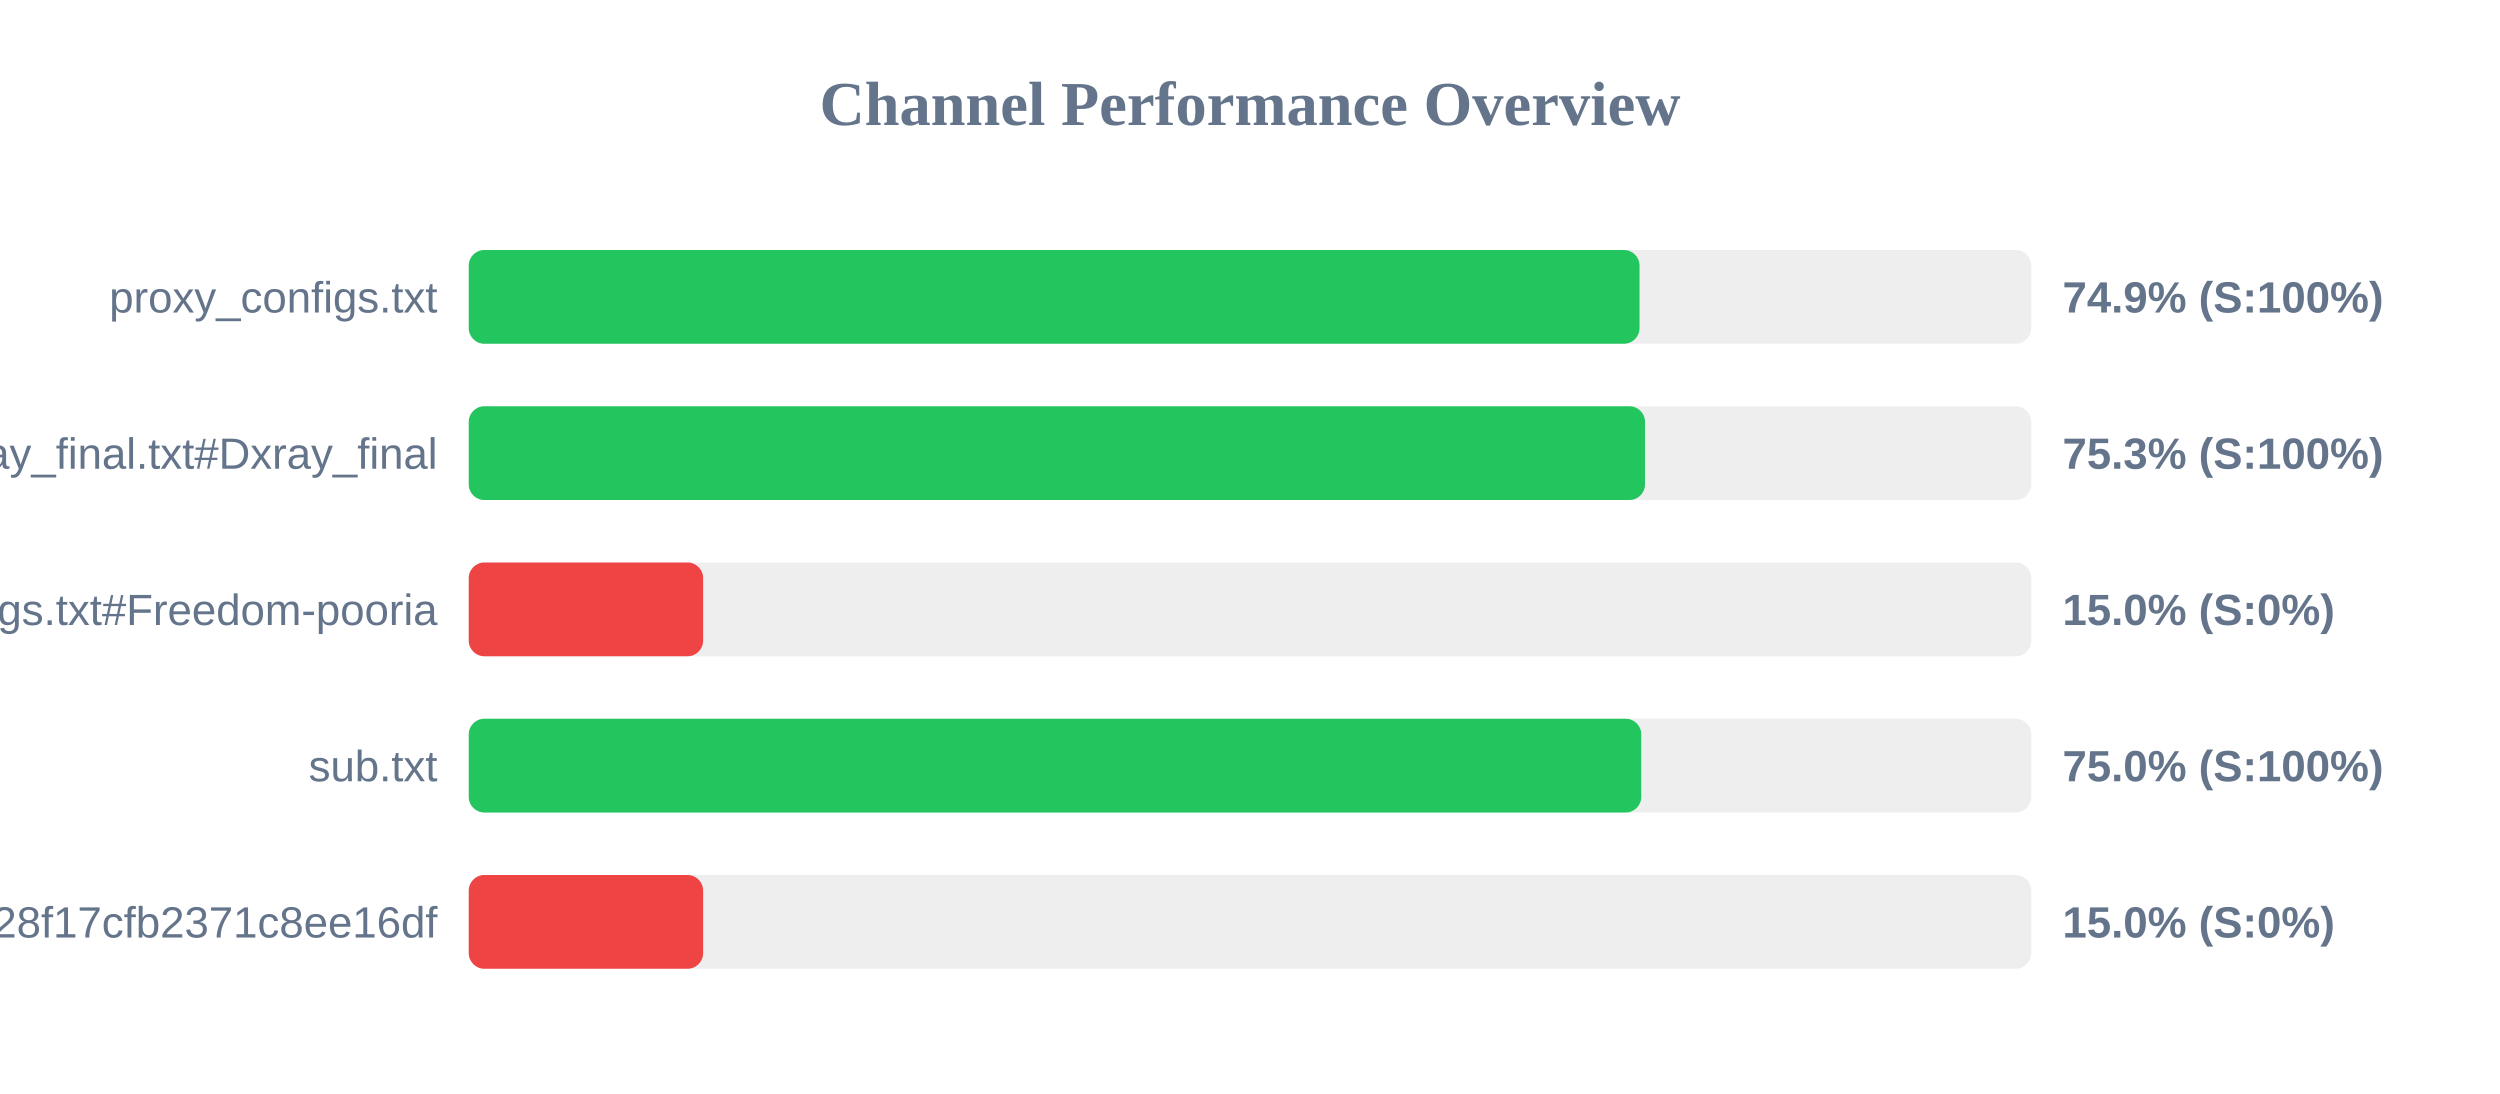
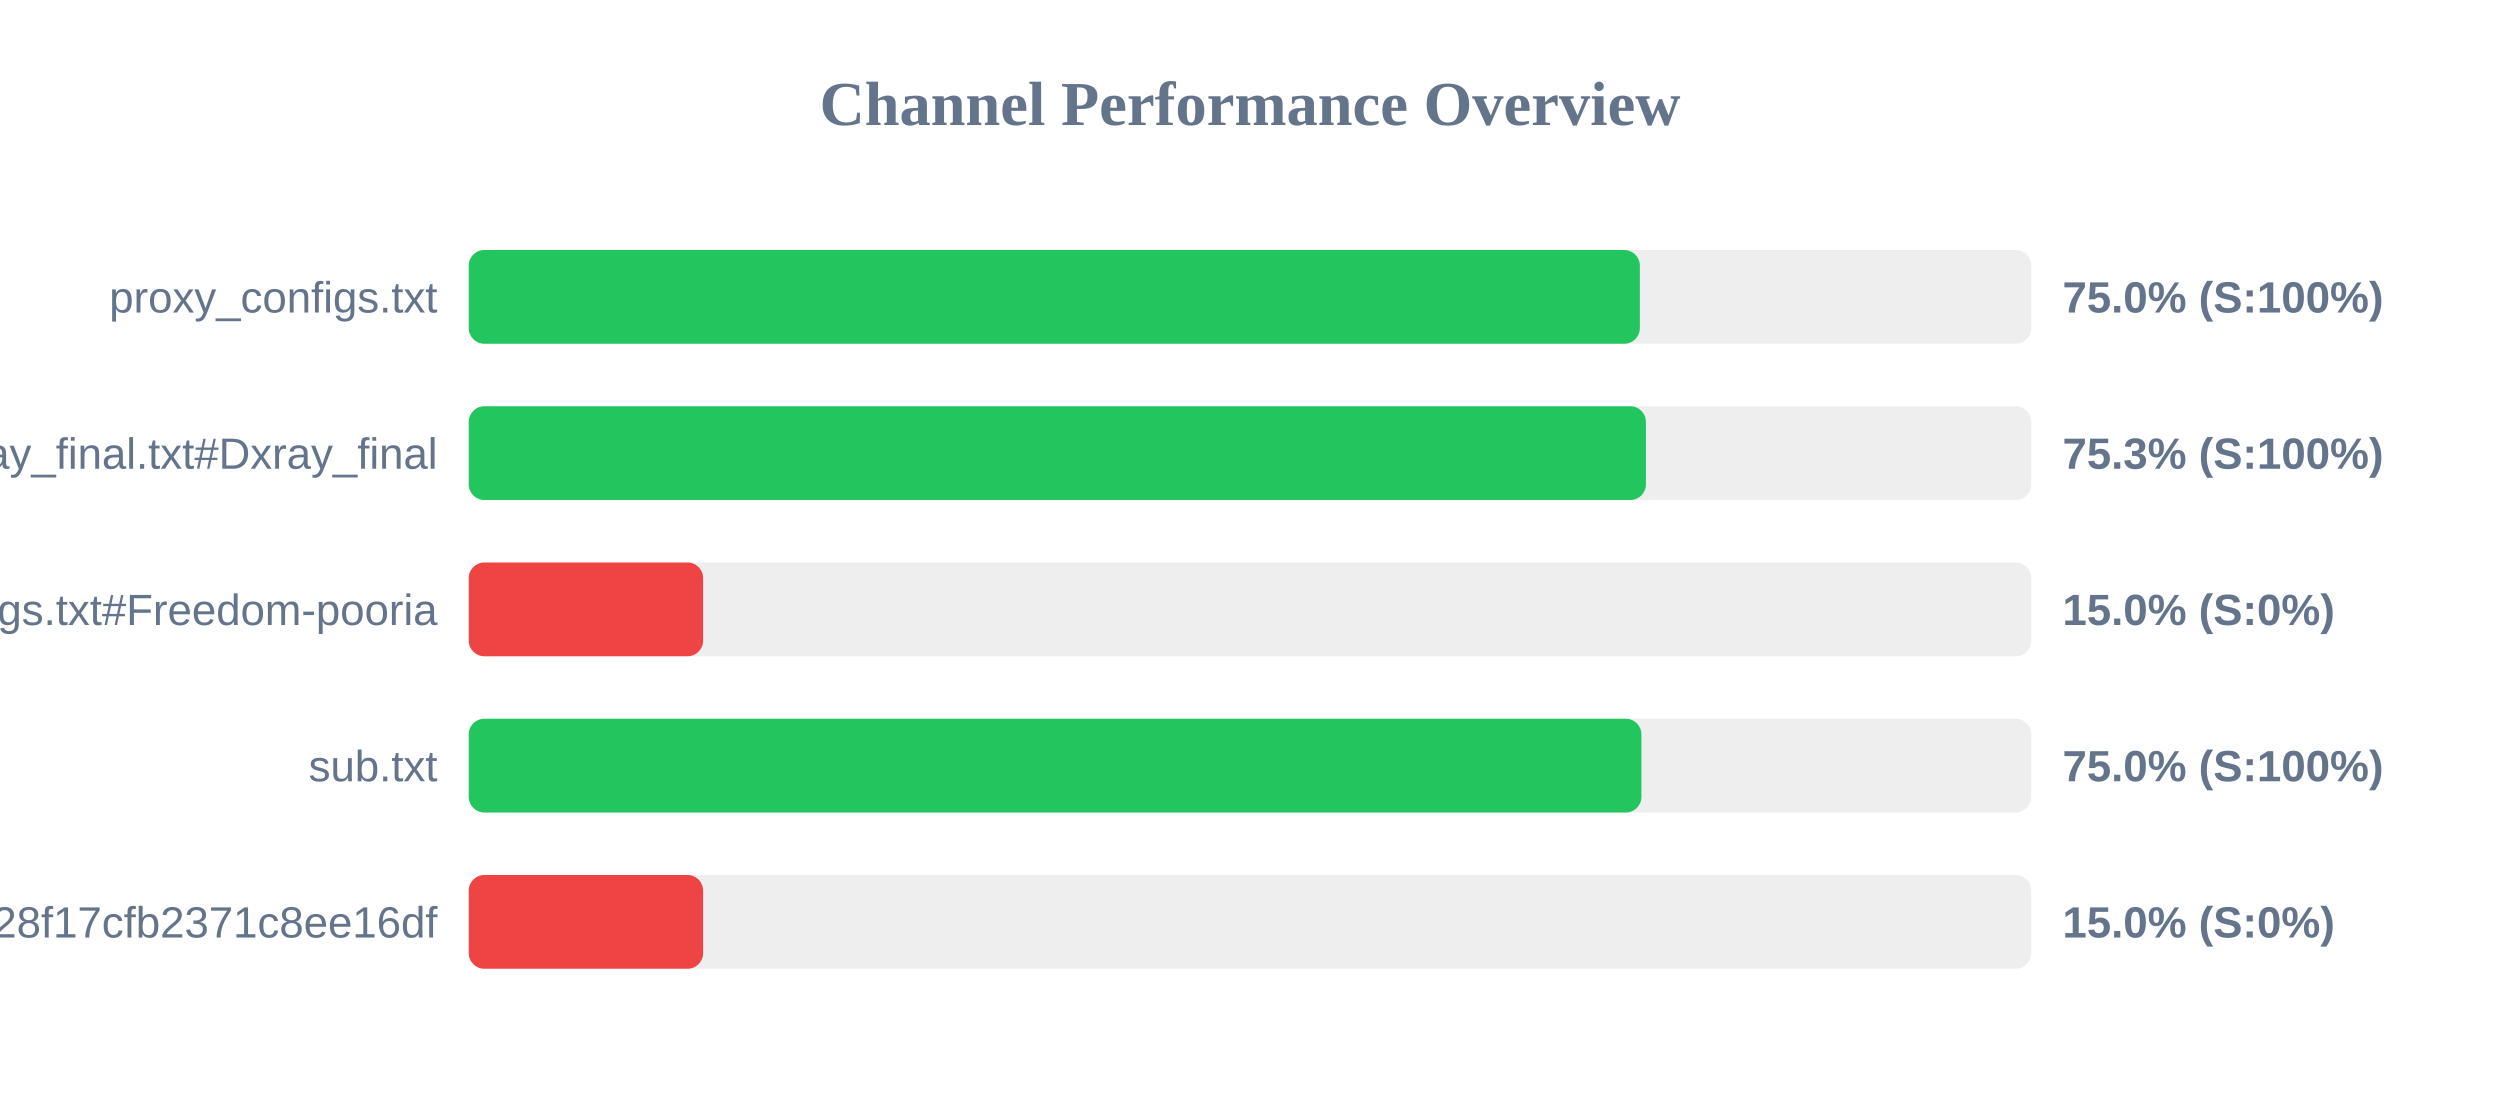
<svg xmlns="http://www.w3.org/2000/svg" width="800" height="350" version="1.1">
  <style>
        .row { font: 14px Arial; fill: #64748b; }
        .score { font: bold 14px Arial; fill: #64748b; }
    </style>
  <text x="400" y="40" text-anchor="middle" font-size="20px" font-weight="bold" fill="#64748b">Channel Performance Overview</text>
  <rect x="150" y="80" width="500" height="30" fill="#eee" rx="5" />
-   <rect x="150" y="80" width="374.65" height="30" fill="#22c55e" rx="5" />
+   <rect x="150" y="80" width="374.75" height="30" fill="#22c55e" rx="5" />
  <text x="140" y="100" text-anchor="end" class="row">proxy_configs.txt</text>
-   <text x="660" y="100" text-anchor="start" class="score">74.9% (S:100%)</text>
+   <text x="660" y="100" text-anchor="start" class="score">75.0% (S:100%)</text>
  <rect x="150" y="130" width="500" height="30" fill="#eee" rx="5" />
-   <rect x="150" y="130" width="376.4" height="30" fill="#22c55e" rx="5" />
+   <rect x="150" y="130" width="376.7" height="30" fill="#22c55e" rx="5" />
  <text x="140" y="150" text-anchor="end" class="row">xray_final.txt#Dxray_final</text>
  <text x="660" y="150" text-anchor="start" class="score">75.3% (S:100%)</text>
  <rect x="150" y="180" width="500" height="30" fill="#eee" rx="5" />
  <rect x="150" y="180" width="75.0" height="30" fill="#ef4444" rx="5" />
  <text x="140" y="200" text-anchor="end" class="row">v2ray_configs.txt#Freedom-pooria</text>
  <text x="660" y="200" text-anchor="start" class="score">15.0% (S:0%)</text>
  <rect x="150" y="230" width="500" height="30" fill="#eee" rx="5" />
-   <rect x="150" y="230" width="375.2" height="30" fill="#22c55e" rx="5" />
+   <rect x="150" y="230" width="375.25" height="30" fill="#22c55e" rx="5" />
  <text x="140" y="250" text-anchor="end" class="row">sub.txt</text>
  <text x="660" y="250" text-anchor="start" class="score">75.0% (S:100%)</text>
  <rect x="150" y="280" width="500" height="30" fill="#eee" rx="5" />
  <rect x="150" y="280" width="75.0" height="30" fill="#ef4444" rx="5" />
  <text x="140" y="300" text-anchor="end" class="row">?token=fedfed7b41b828f17cfb2371c8ee16df</text>
  <text x="660" y="300" text-anchor="start" class="score">15.0% (S:0%)</text>
</svg>
